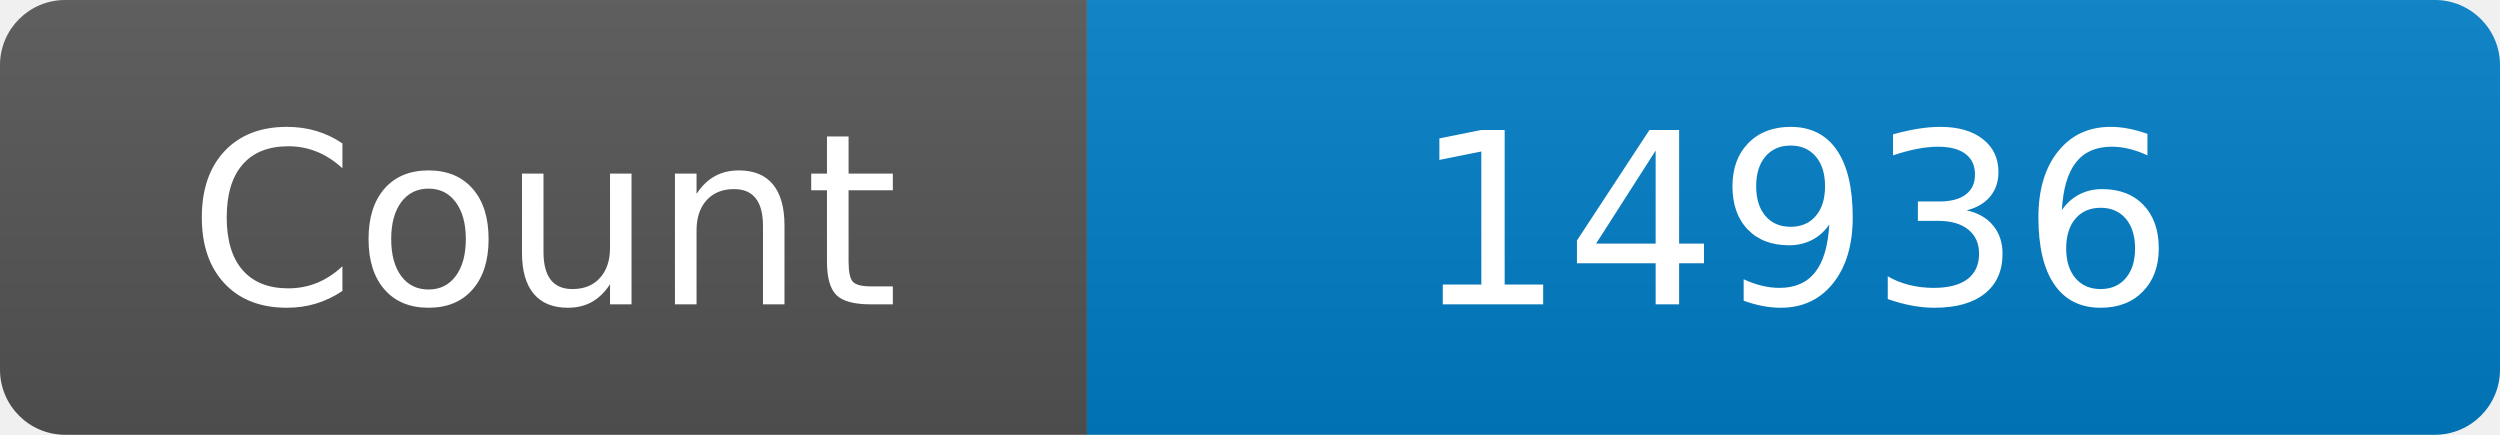
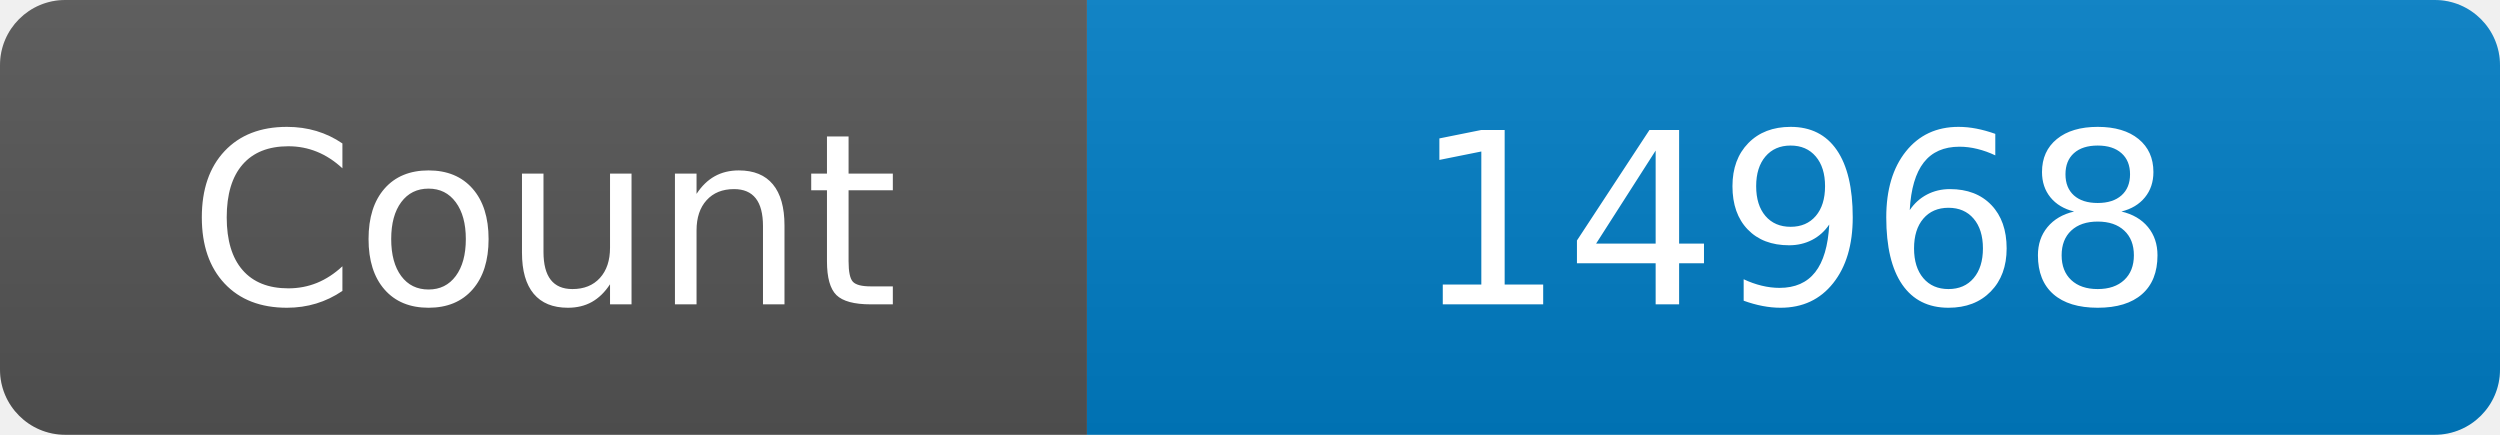
<svg xmlns="http://www.w3.org/2000/svg" width="115" height="20" role="img" aria-label="Maintained?: yes">
  <linearGradient id="s" x2="0" y2="100%">
    <stop offset="0" stop-color="#bbb" stop-opacity=".1" />
    <stop offset="1" stop-opacity=".1" />
  </linearGradient>
  <clipPath id="r">
    <rect width="115" height="20" rx="3" fill="#fff" />
  </clipPath>
  <g clip-path="url(#r)">
    <rect width="50" height="20" fill="#555" />
    <rect x="50" width="160" height="20" fill="#007ec6" />
    <rect width="115" height="20" fill="url(#s)" />
  </g>
  <g fill="#fff" text-anchor="middle" font-family="Verdana,Geneva,DejaVu Sans,sans-serif" font-size="110">
    <text x="250" y="140" transform="scale(.1)" fill="#fff">Count</text>
-     <text x="825" y="140" transform="scale(.1)" fill="#fff">14936</text>
+     <text x="825" y="140" transform="scale(.1)" fill="#fff">14968</text>
  </g>
</svg>
